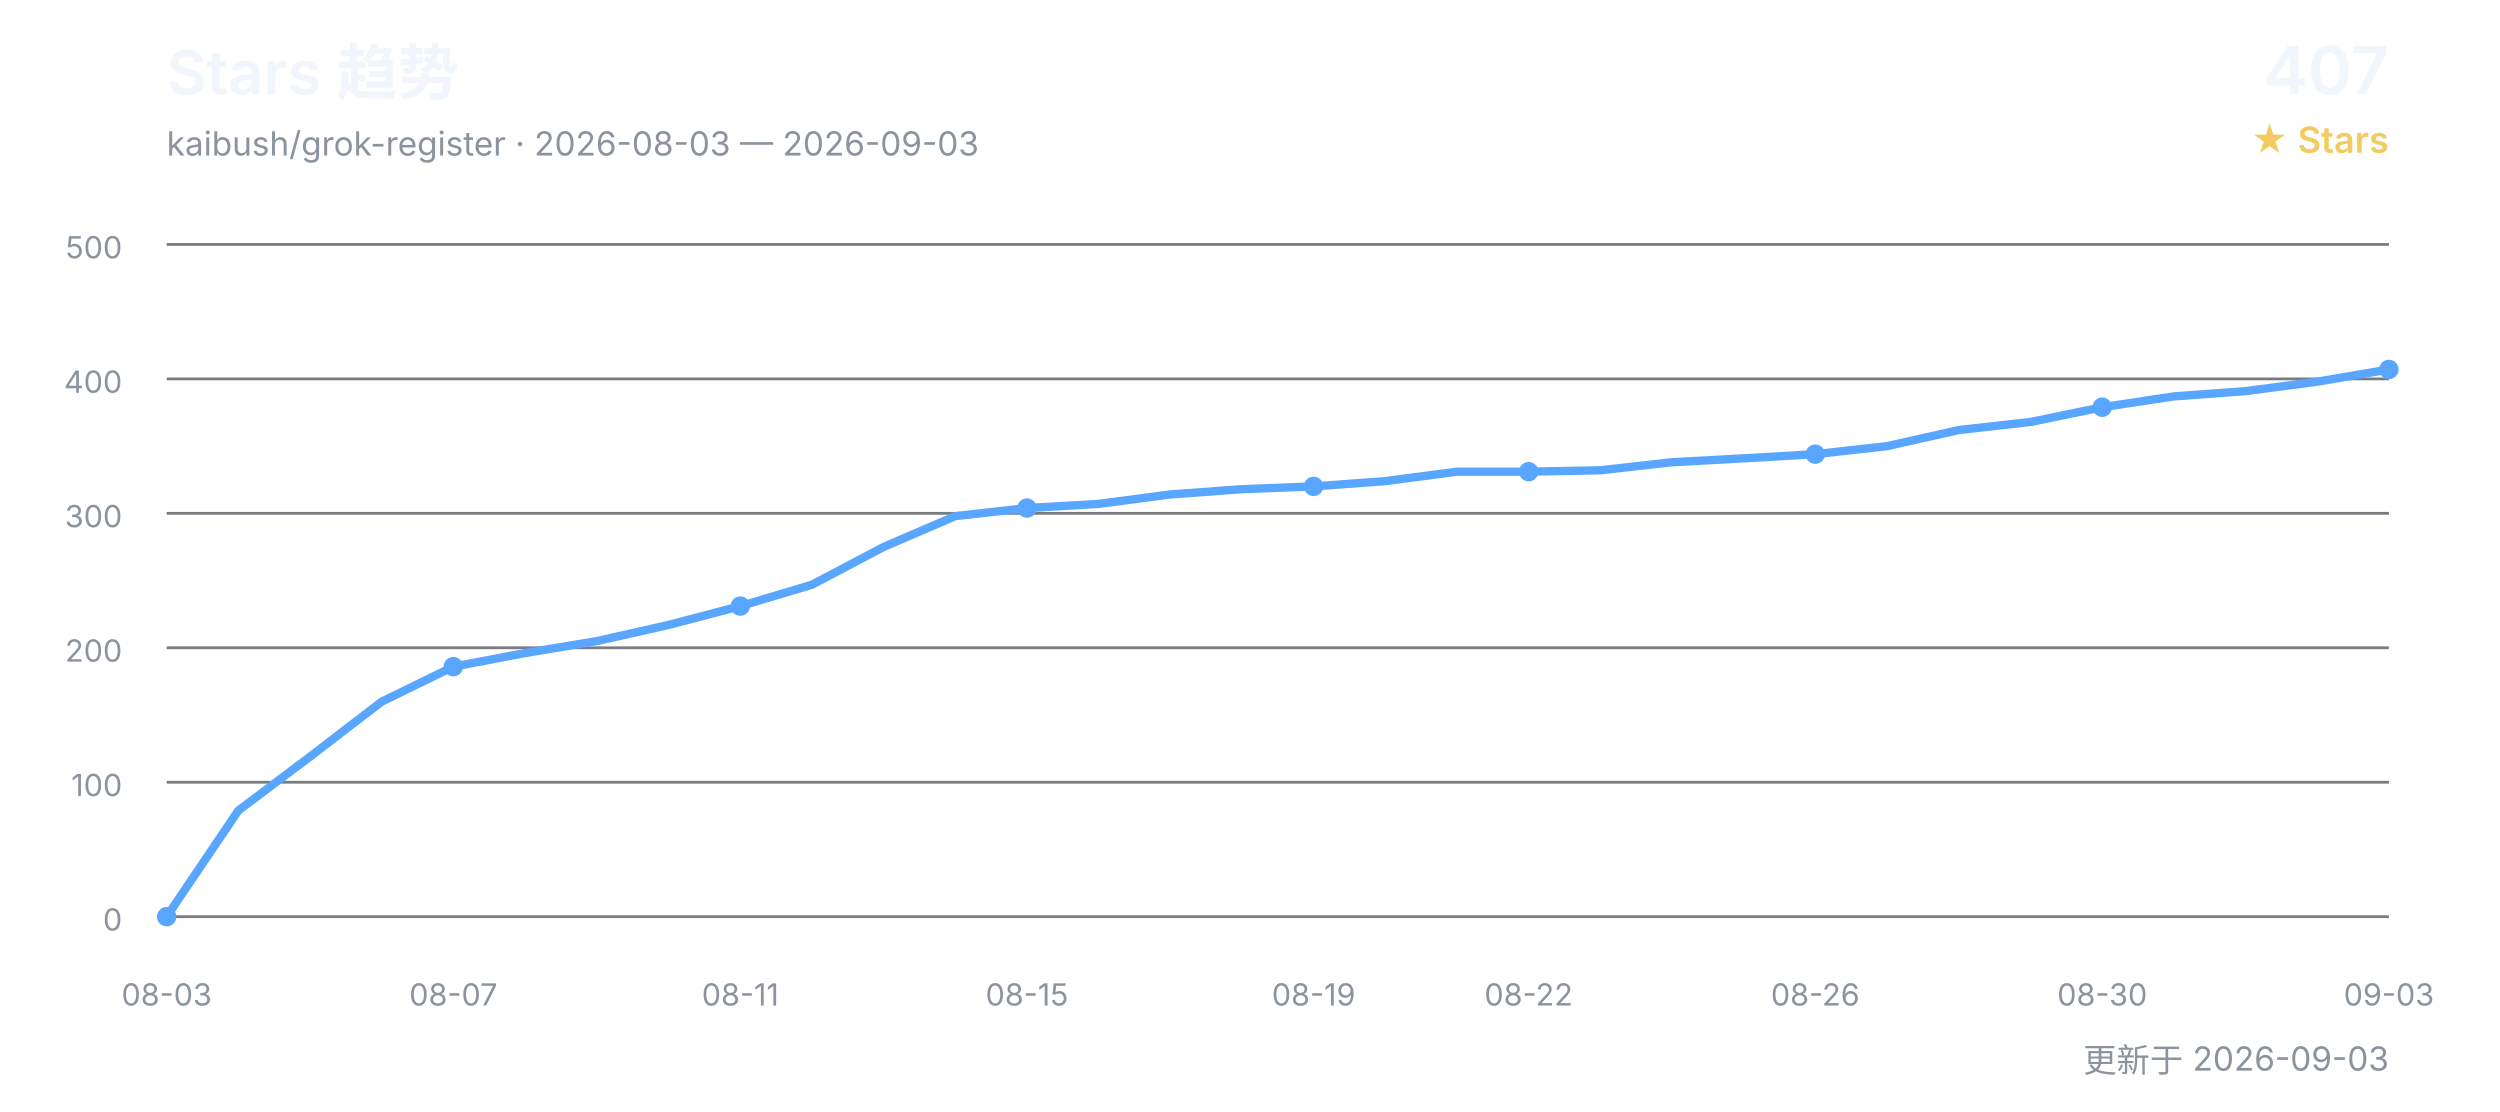
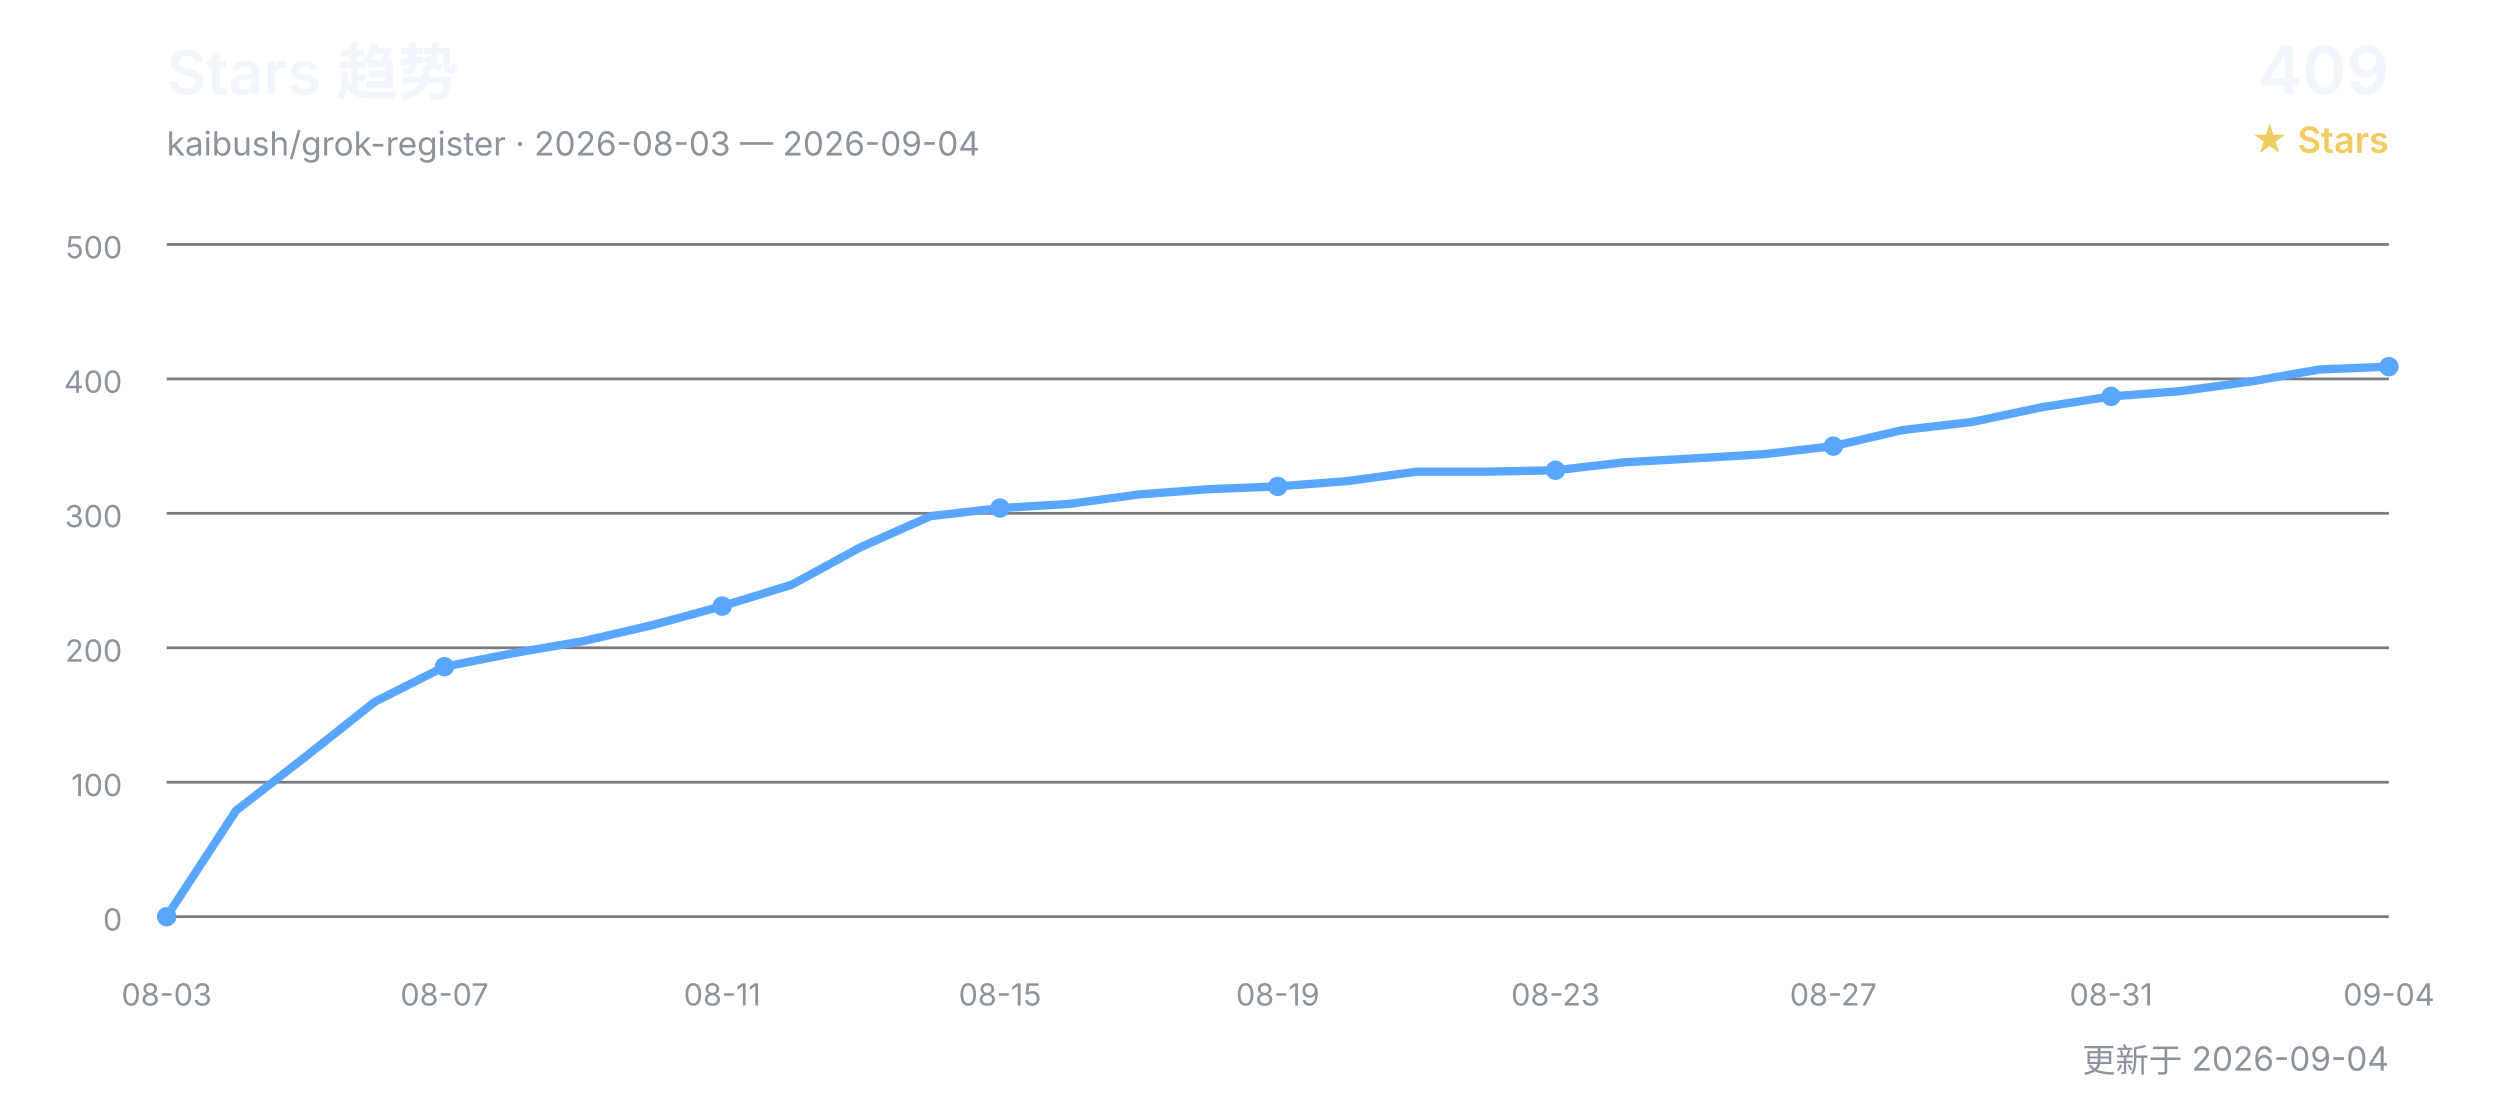
<svg xmlns="http://www.w3.org/2000/svg" width="900" height="400" viewBox="0 0 900 400" role="img" aria-labelledby="title desc">
  <defs>
    <style>
      text { font-family: Inter, "Segoe UI", Arial, "Noto Sans CJK SC", sans-serif; }
      .title { fill: #f0f6fc; font-size: 22px; font-weight: 600; }
      .subtitle { fill: #8b949e; font-size: 12px; }
      .count { fill: #f0f6fc; font-size: 24px; font-weight: 600; }
      .count-label { fill: #f2cc60; font-size: 13px; font-weight: 600; }
      .grid { stroke: #30363d; stroke-width: 1; opacity: 0.65; }
      .axis { fill: #8b949e; font-size: 11px; }
      .line { fill: none; stroke: #58a6ff; stroke-width: 3; stroke-linecap: round; stroke-linejoin: round; }
      .point { fill: #58a6ff; }
    </style>
  </defs>
  <text x="60" y="34" class="title">Stars 趋势</text>
-   <text x="60" y="56" class="subtitle">kaibush/grok-register · 2026-08-03 — 2026-09-03</text>
-   <text x="860" y="34" class="count" text-anchor="end">407</text>
+   <text x="60" y="56" class="subtitle">kaibush/grok-register · 2026-08-03 — 2026-09-04</text>
+   <text x="860" y="34" class="count" text-anchor="end">409</text>
  <text x="860" y="55" class="count-label" text-anchor="end">★ Stars</text>
  <line x1="60" y1="330.0" x2="860" y2="330.0" class="grid" />
  <text x="44" y="335.0" class="axis" text-anchor="end">0</text>
  <line x1="60" y1="281.6" x2="860" y2="281.6" class="grid" />
  <text x="44" y="286.6" class="axis" text-anchor="end">100</text>
  <line x1="60" y1="233.2" x2="860" y2="233.2" class="grid" />
  <text x="44" y="238.2" class="axis" text-anchor="end">200</text>
  <line x1="60" y1="184.8" x2="860" y2="184.8" class="grid" />
  <text x="44" y="189.8" class="axis" text-anchor="end">300</text>
  <line x1="60" y1="136.4" x2="860" y2="136.4" class="grid" />
  <text x="44" y="141.4" class="axis" text-anchor="end">400</text>
  <line x1="60" y1="88.0" x2="860" y2="88.0" class="grid" />
  <text x="44" y="93.0" class="axis" text-anchor="end">500</text>
-   <polyline points="60.0,330.0 85.8,291.8 111.6,272.4 137.4,252.6 163.2,240.0 189.0,235.1 214.8,230.8 240.6,225.0 266.5,218.2 292.3,210.5 318.1,196.9 343.9,185.8 369.7,182.9 395.5,181.4 421.3,178.0 447.1,176.1 472.9,175.1 498.7,173.2 524.5,169.8 550.3,169.8 576.1,169.3 601.9,166.4 627.7,165.0 653.5,163.5 679.4,160.6 705.2,154.8 731.0,151.9 756.8,146.6 782.6,142.7 808.4,140.8 834.2,137.4 860.0,133.0" class="line" />
+   <polyline points="60.0,330.0 85.0,291.8 110.0,272.4 135.0,252.6 160.0,240.0 185.0,235.1 210.0,230.8 235.0,225.0 260.0,218.2 285.0,210.5 310.0,196.9 335.0,185.8 360.0,182.9 385.0,181.4 410.0,178.0 435.0,176.1 460.0,175.1 485.0,173.2 510.0,169.8 535.0,169.8 560.0,169.3 585.0,166.4 610.0,165.0 635.0,163.5 660.0,160.6 685.0,154.8 710.0,151.9 735.0,146.6 760.0,142.7 785.0,140.8 810.0,137.4 835.0,133.0 860.0,132.0" class="line" />
  <text x="60.0" y="362" class="axis" text-anchor="middle">08-03</text>
  <circle cx="60.0" cy="330.0" r="3.5" class="point" />
-   <text x="163.2" y="362" class="axis" text-anchor="middle">08-07</text>
-   <circle cx="163.2" cy="240.0" r="3.5" class="point" />
-   <text x="266.5" y="362" class="axis" text-anchor="middle">08-11</text>
-   <circle cx="266.5" cy="218.2" r="3.5" class="point" />
-   <text x="369.7" y="362" class="axis" text-anchor="middle">08-15</text>
-   <circle cx="369.7" cy="182.9" r="3.5" class="point" />
-   <text x="472.9" y="362" class="axis" text-anchor="middle">08-19</text>
-   <circle cx="472.9" cy="175.1" r="3.5" class="point" />
-   <text x="550.3" y="362" class="axis" text-anchor="middle">08-22</text>
-   <circle cx="550.3" cy="169.8" r="3.5" class="point" />
-   <text x="653.5" y="362" class="axis" text-anchor="middle">08-26</text>
-   <circle cx="653.5" cy="163.5" r="3.5" class="point" />
-   <text x="756.8" y="362" class="axis" text-anchor="middle">08-30</text>
-   <circle cx="756.8" cy="146.6" r="3.5" class="point" />
-   <text x="860.0" y="362" class="axis" text-anchor="middle">09-03</text>
-   <circle cx="860.0" cy="133.0" r="3.5" class="point" />
-   <text x="860" y="386" class="subtitle" text-anchor="end">更新于 2026-09-03</text>
+   <text x="160.0" y="362" class="axis" text-anchor="middle">08-07</text>
+   <circle cx="160.0" cy="240.0" r="3.5" class="point" />
+   <text x="260.0" y="362" class="axis" text-anchor="middle">08-11</text>
+   <circle cx="260.0" cy="218.2" r="3.5" class="point" />
+   <text x="360.0" y="362" class="axis" text-anchor="middle">08-15</text>
+   <circle cx="360.0" cy="182.9" r="3.5" class="point" />
+   <text x="460.0" y="362" class="axis" text-anchor="middle">08-19</text>
+   <circle cx="460.0" cy="175.1" r="3.5" class="point" />
+   <text x="560.0" y="362" class="axis" text-anchor="middle">08-23</text>
+   <circle cx="560.0" cy="169.3" r="3.5" class="point" />
+   <text x="660.0" y="362" class="axis" text-anchor="middle">08-27</text>
+   <circle cx="660.0" cy="160.6" r="3.5" class="point" />
+   <text x="760.0" y="362" class="axis" text-anchor="middle">08-31</text>
+   <circle cx="760.0" cy="142.7" r="3.5" class="point" />
+   <text x="860.0" y="362" class="axis" text-anchor="middle">09-04</text>
+   <circle cx="860.0" cy="132.0" r="3.5" class="point" />
+   <text x="860" y="386" class="subtitle" text-anchor="end">更新于 2026-09-04</text>
</svg>
